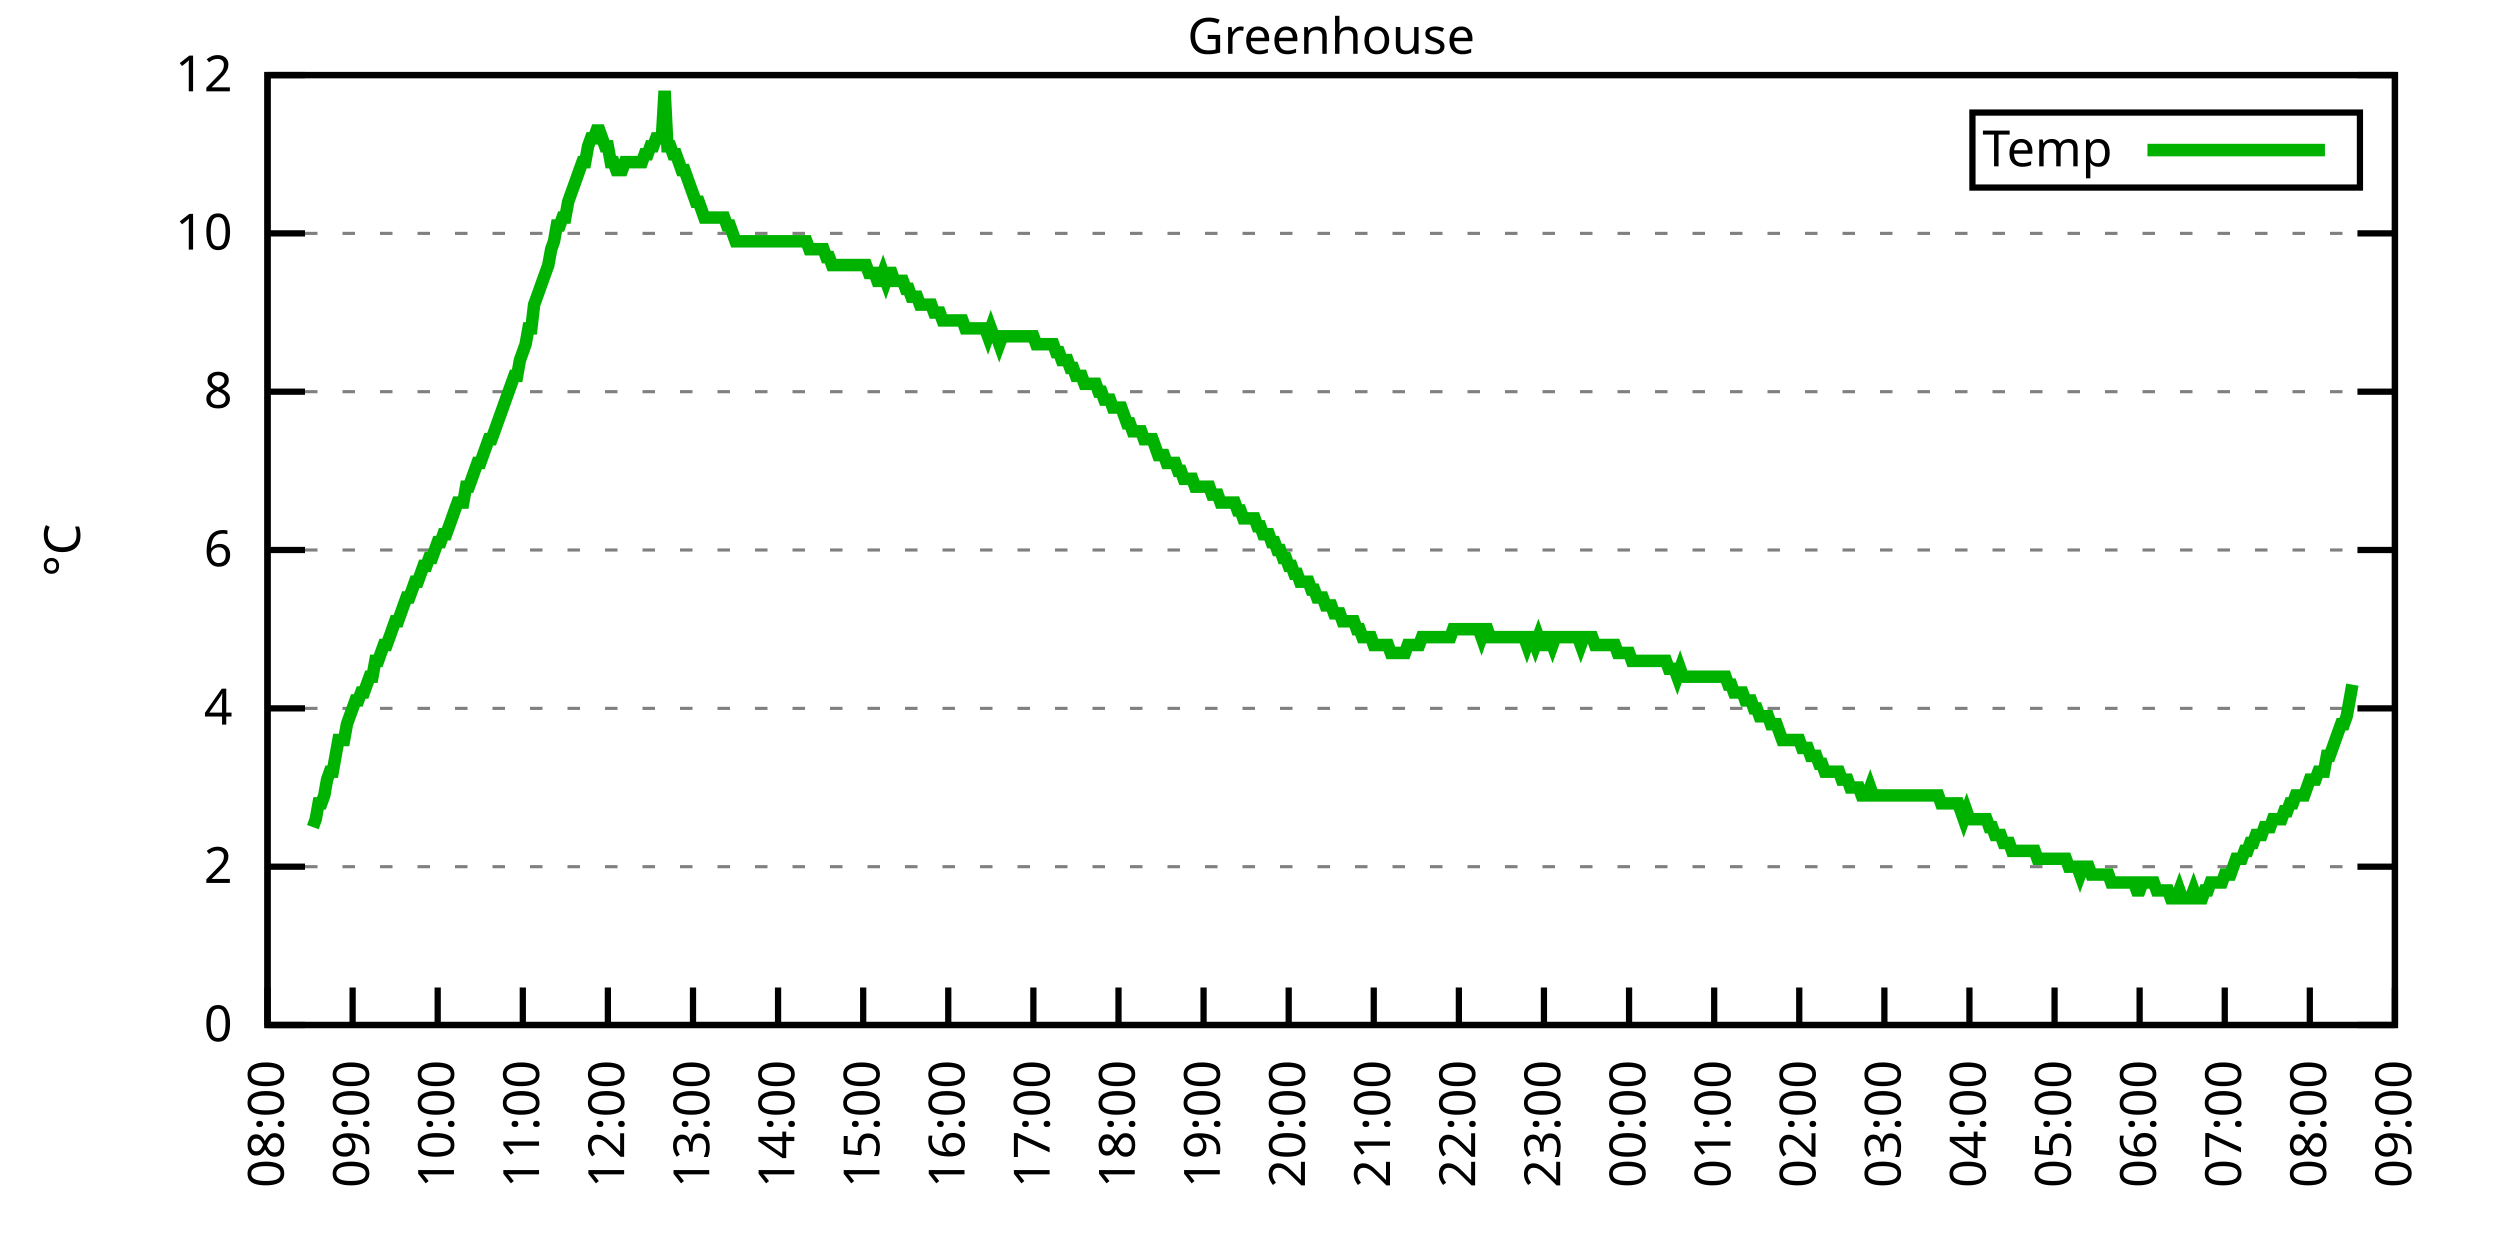
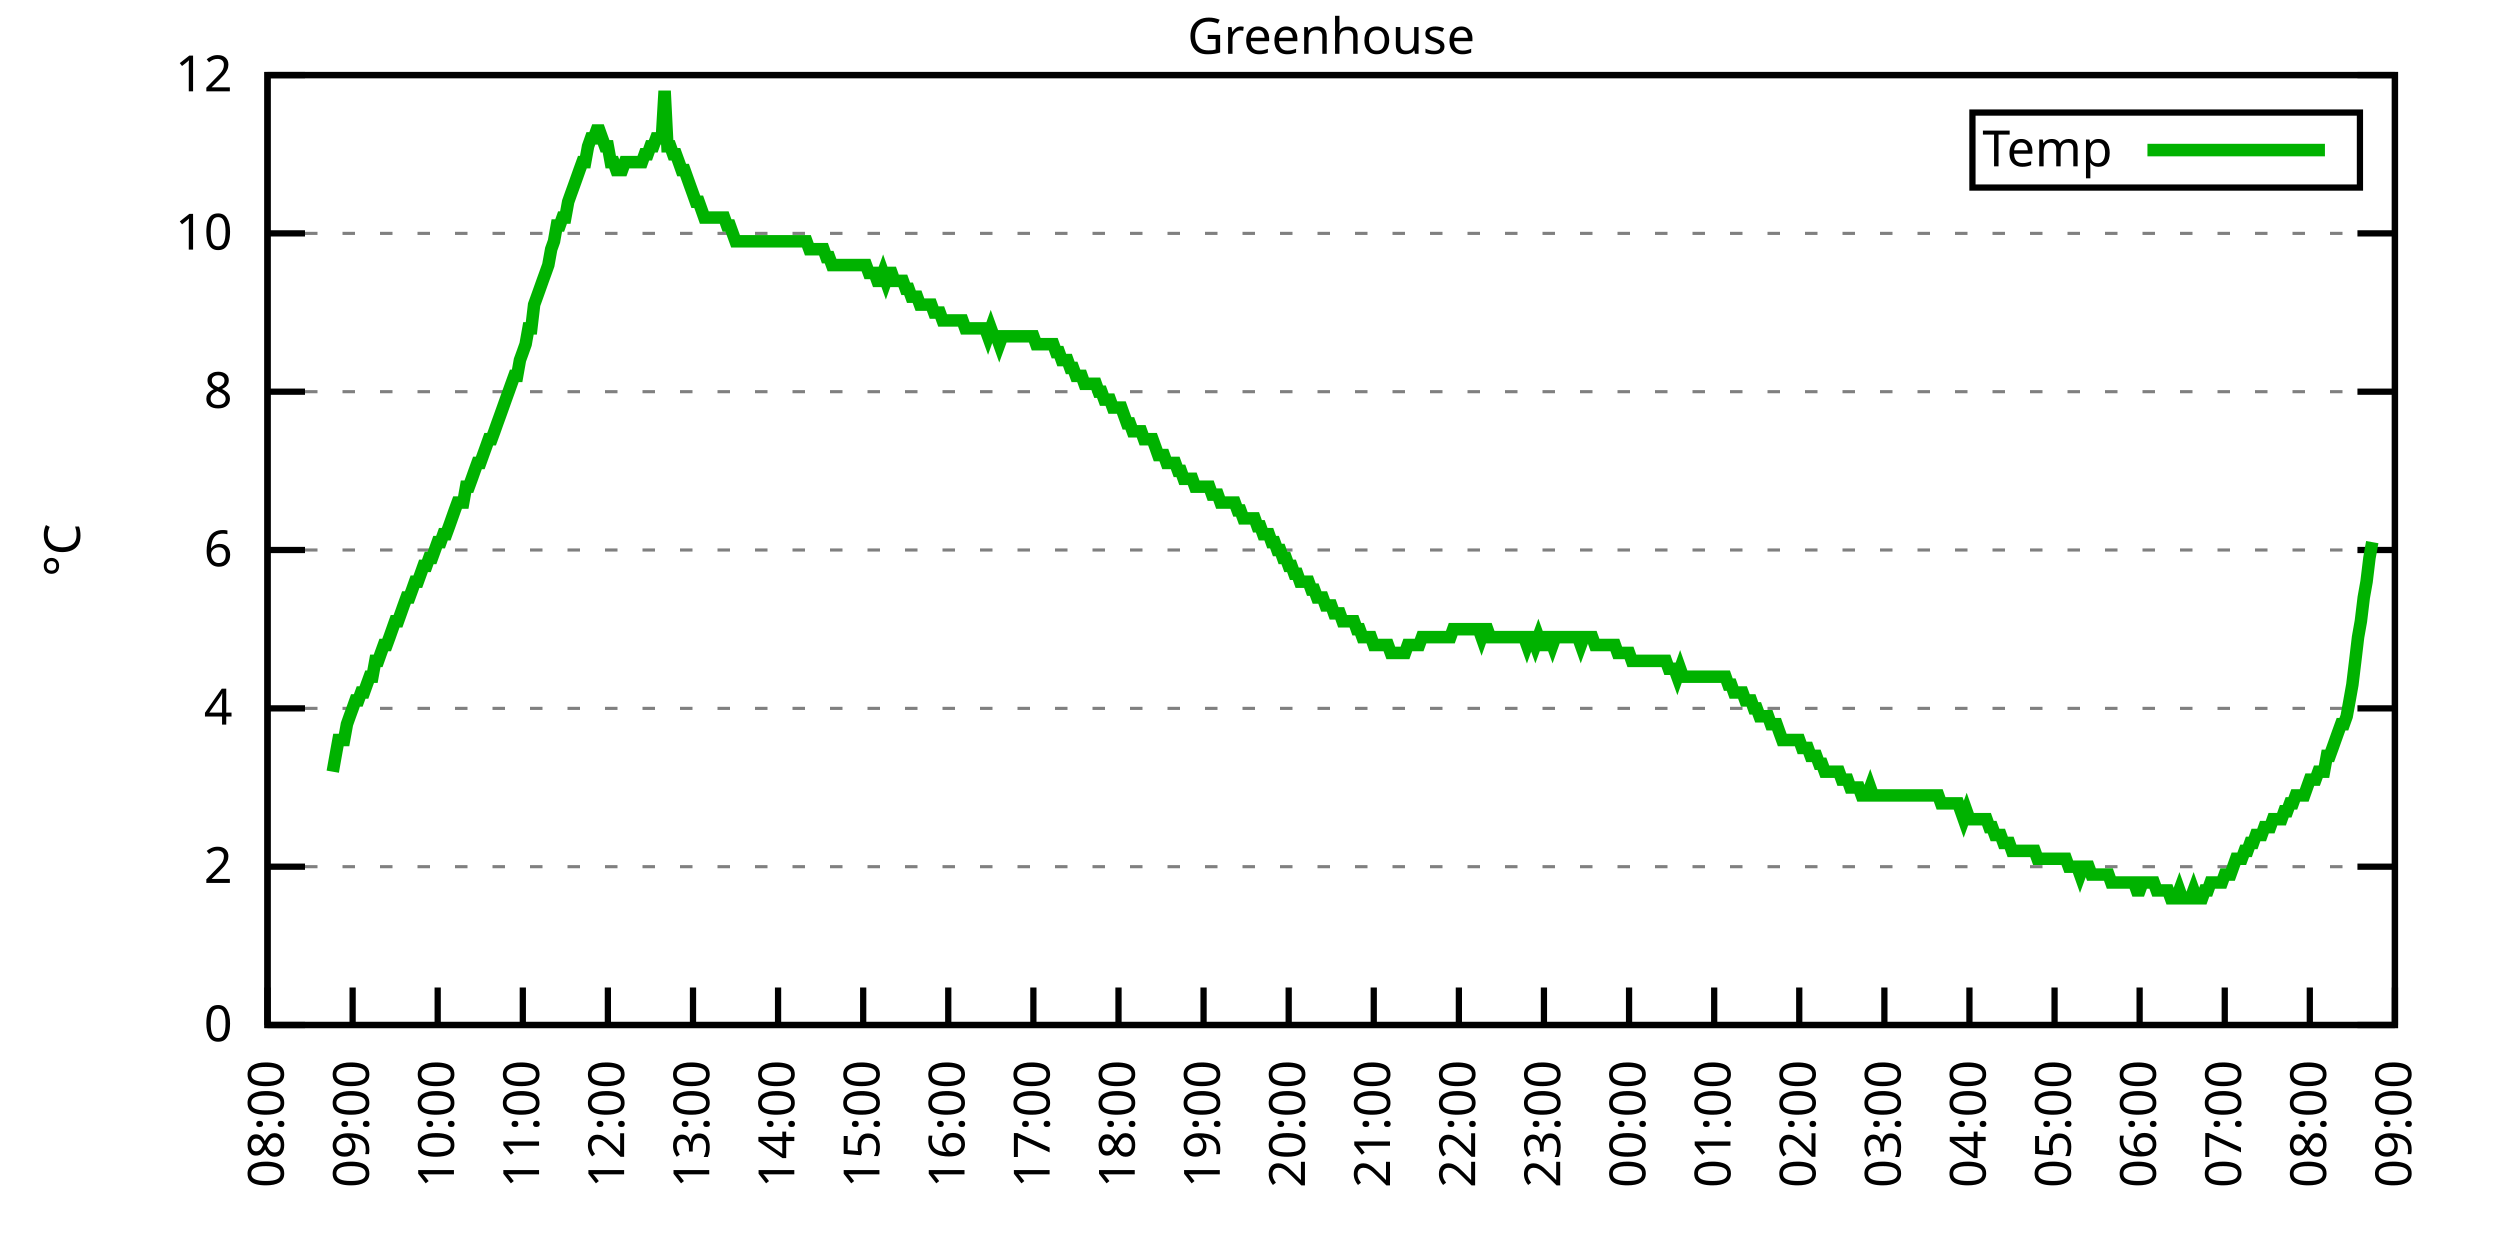
<svg xmlns="http://www.w3.org/2000/svg" xmlns:xlink="http://www.w3.org/1999/xlink" width="400" height="200" viewBox="0 0 400 200">
  <g id="gnuplot_canvas">
    <rect x="0" y="0" width="400" height="200" fill="none" />
    <defs>
      <circle id="gpDot" r="0.5" stroke-width="0.5" stroke="currentColor" />
      <path id="gpPt0" stroke-width="0.333" stroke="currentColor" d="M-1,0 h2 M0,-1 v2" />
      <path id="gpPt1" stroke-width="0.333" stroke="currentColor" d="M-1,-1 L1,1 M1,-1 L-1,1" />
      <path id="gpPt2" stroke-width="0.333" stroke="currentColor" d="M-1,0 L1,0 M0,-1 L0,1 M-1,-1 L1,1 M-1,1 L1,-1" />
      <rect id="gpPt3" stroke-width="0.333" stroke="currentColor" x="-1" y="-1" width="2" height="2" />
      <rect id="gpPt4" stroke-width="0.333" stroke="currentColor" fill="currentColor" x="-1" y="-1" width="2" height="2" />
      <circle id="gpPt5" stroke-width="0.333" stroke="currentColor" cx="0" cy="0" r="1" />
      <use xlink:href="#gpPt5" id="gpPt6" fill="currentColor" stroke="none" />
      <path id="gpPt7" stroke-width="0.333" stroke="currentColor" d="M0,-1.33 L-1.33,0.67 L1.33,0.67 z" />
      <use xlink:href="#gpPt7" id="gpPt8" fill="currentColor" stroke="none" />
      <use xlink:href="#gpPt7" id="gpPt9" stroke="currentColor" transform="rotate(180)" />
      <use xlink:href="#gpPt9" id="gpPt10" fill="currentColor" stroke="none" />
      <use xlink:href="#gpPt3" id="gpPt11" stroke="currentColor" transform="rotate(45)" />
      <use xlink:href="#gpPt11" id="gpPt12" fill="currentColor" stroke="none" />
      <path id="gpPt13" stroke-width="0.333" stroke="currentColor" d="M0,1.330 L1.265,0.411 L0.782,-1.067 L-0.782,-1.076 L-1.265,0.411 z" />
      <use xlink:href="#gpPt13" id="gpPt14" fill="currentColor" stroke="none" />
      <filter id="textbox" filterUnits="objectBoundingBox" x="0" y="0" height="1" width="1">
        <feFlood flood-color="white" flood-opacity="1" result="bgnd" />
        <feComposite in="SourceGraphic" in2="bgnd" operator="atop" />
      </filter>
      <filter id="greybox" filterUnits="objectBoundingBox" x="0" y="0" height="1" width="1">
        <feFlood flood-color="lightgrey" flood-opacity="1" result="grey" />
        <feComposite in="SourceGraphic" in2="grey" operator="atop" />
      </filter>
    </defs>
    <g fill="none" color="white" stroke="currentColor" stroke-width="1.00" stroke-linecap="butt" stroke-linejoin="miter">
</g>
    <g fill="none" color="black" stroke="currentColor" stroke-width="1.00" stroke-linecap="butt" stroke-linejoin="miter">
      <g stroke="none" shape-rendering="crispEdges">
        <polygon fill="rgb(255, 255, 255)" points="42.80,164.00 383.18,164.00 383.18,12.02 42.80,12.02 " />
      </g>
    </g>
    <g fill="none" color="black" stroke="currentColor" stroke-width="1.00" stroke-linecap="butt" stroke-linejoin="miter">
</g>
    <g fill="none" color="black" stroke="black" stroke-width="0.50" stroke-linecap="butt" stroke-linejoin="miter">
</g>
    <g fill="none" color="gray" stroke="currentColor" stroke-width="0.50" stroke-linecap="butt" stroke-linejoin="miter">
      <path stroke="gray" stroke-dasharray="2,4" class="gridline" d="M42.80,164.00 L383.19,164.00  " />
    </g>
    <g fill="none" color="gray" stroke="gray" stroke-width="1.00" stroke-linecap="butt" stroke-linejoin="miter">
</g>
    <g fill="none" color="black" stroke="currentColor" stroke-width="1.00" stroke-linecap="butt" stroke-linejoin="miter">
      <path stroke="black" d="M42.80,164.00 L48.80,164.00 M383.19,164.00 L377.19,164.00  " />
      <g transform="translate(37.20,166.60)" stroke="none" fill="black" font-family="Sans" font-size="8.00" text-anchor="end">
        <text>
          <tspan font-family="Sans"> 0</tspan>
        </text>
      </g>
    </g>
    <g fill="none" color="black" stroke="currentColor" stroke-width="1.00" stroke-linecap="butt" stroke-linejoin="miter">
</g>
    <g fill="none" color="black" stroke="black" stroke-width="0.50" stroke-linecap="butt" stroke-linejoin="miter">
</g>
    <g fill="none" color="gray" stroke="currentColor" stroke-width="0.50" stroke-linecap="butt" stroke-linejoin="miter">
      <path stroke="gray" stroke-dasharray="2,4" class="gridline" d="M42.80,138.67 L383.19,138.67  " />
    </g>
    <g fill="none" color="gray" stroke="gray" stroke-width="1.00" stroke-linecap="butt" stroke-linejoin="miter">
</g>
    <g fill="none" color="black" stroke="currentColor" stroke-width="1.00" stroke-linecap="butt" stroke-linejoin="miter">
      <path stroke="black" d="M42.80,138.67 L48.80,138.67 M383.19,138.67 L377.19,138.67  " />
      <g transform="translate(37.20,141.27)" stroke="none" fill="black" font-family="Sans" font-size="8.00" text-anchor="end">
        <text>
          <tspan font-family="Sans"> 2</tspan>
        </text>
      </g>
    </g>
    <g fill="none" color="black" stroke="currentColor" stroke-width="1.00" stroke-linecap="butt" stroke-linejoin="miter">
</g>
    <g fill="none" color="black" stroke="black" stroke-width="0.50" stroke-linecap="butt" stroke-linejoin="miter">
</g>
    <g fill="none" color="gray" stroke="currentColor" stroke-width="0.50" stroke-linecap="butt" stroke-linejoin="miter">
      <path stroke="gray" stroke-dasharray="2,4" class="gridline" d="M42.80,113.34 L383.19,113.34  " />
    </g>
    <g fill="none" color="gray" stroke="gray" stroke-width="1.00" stroke-linecap="butt" stroke-linejoin="miter">
</g>
    <g fill="none" color="black" stroke="currentColor" stroke-width="1.00" stroke-linecap="butt" stroke-linejoin="miter">
      <path stroke="black" d="M42.80,113.34 L48.80,113.34 M383.19,113.34 L377.19,113.34  " />
      <g transform="translate(37.20,115.94)" stroke="none" fill="black" font-family="Sans" font-size="8.00" text-anchor="end">
        <text>
          <tspan font-family="Sans"> 4</tspan>
        </text>
      </g>
    </g>
    <g fill="none" color="black" stroke="currentColor" stroke-width="1.00" stroke-linecap="butt" stroke-linejoin="miter">
</g>
    <g fill="none" color="black" stroke="black" stroke-width="0.50" stroke-linecap="butt" stroke-linejoin="miter">
</g>
    <g fill="none" color="gray" stroke="currentColor" stroke-width="0.50" stroke-linecap="butt" stroke-linejoin="miter">
      <path stroke="gray" stroke-dasharray="2,4" class="gridline" d="M42.80,88.00 L383.19,88.00  " />
    </g>
    <g fill="none" color="gray" stroke="gray" stroke-width="1.00" stroke-linecap="butt" stroke-linejoin="miter">
</g>
    <g fill="none" color="black" stroke="currentColor" stroke-width="1.00" stroke-linecap="butt" stroke-linejoin="miter">
      <path stroke="black" d="M42.80,88.00 L48.80,88.00 M383.19,88.00 L377.19,88.00  " />
      <g transform="translate(37.20,90.60)" stroke="none" fill="black" font-family="Sans" font-size="8.00" text-anchor="end">
        <text>
          <tspan font-family="Sans"> 6</tspan>
        </text>
      </g>
    </g>
    <g fill="none" color="black" stroke="currentColor" stroke-width="1.00" stroke-linecap="butt" stroke-linejoin="miter">
</g>
    <g fill="none" color="black" stroke="black" stroke-width="0.50" stroke-linecap="butt" stroke-linejoin="miter">
</g>
    <g fill="none" color="gray" stroke="currentColor" stroke-width="0.50" stroke-linecap="butt" stroke-linejoin="miter">
      <path stroke="gray" stroke-dasharray="2,4" class="gridline" d="M42.80,62.67 L383.19,62.67  " />
    </g>
    <g fill="none" color="gray" stroke="gray" stroke-width="1.00" stroke-linecap="butt" stroke-linejoin="miter">
</g>
    <g fill="none" color="black" stroke="currentColor" stroke-width="1.00" stroke-linecap="butt" stroke-linejoin="miter">
      <path stroke="black" d="M42.80,62.67 L48.80,62.67 M383.19,62.67 L377.19,62.67  " />
      <g transform="translate(37.20,65.27)" stroke="none" fill="black" font-family="Sans" font-size="8.00" text-anchor="end">
        <text>
          <tspan font-family="Sans"> 8</tspan>
        </text>
      </g>
    </g>
    <g fill="none" color="black" stroke="currentColor" stroke-width="1.00" stroke-linecap="butt" stroke-linejoin="miter">
</g>
    <g fill="none" color="black" stroke="black" stroke-width="0.50" stroke-linecap="butt" stroke-linejoin="miter">
</g>
    <g fill="none" color="gray" stroke="currentColor" stroke-width="0.50" stroke-linecap="butt" stroke-linejoin="miter">
      <path stroke="gray" stroke-dasharray="2,4" class="gridline" d="M42.80,37.34 L383.19,37.34  " />
    </g>
    <g fill="none" color="gray" stroke="gray" stroke-width="1.00" stroke-linecap="butt" stroke-linejoin="miter">
</g>
    <g fill="none" color="black" stroke="currentColor" stroke-width="1.00" stroke-linecap="butt" stroke-linejoin="miter">
      <path stroke="black" d="M42.80,37.34 L48.80,37.34 M383.19,37.34 L377.19,37.34  " />
      <g transform="translate(37.20,39.94)" stroke="none" fill="black" font-family="Sans" font-size="8.00" text-anchor="end">
        <text>
          <tspan font-family="Sans"> 10</tspan>
        </text>
      </g>
    </g>
    <g fill="none" color="black" stroke="currentColor" stroke-width="1.00" stroke-linecap="butt" stroke-linejoin="miter">
</g>
    <g fill="none" color="black" stroke="black" stroke-width="0.50" stroke-linecap="butt" stroke-linejoin="miter">
</g>
    <g fill="none" color="gray" stroke="currentColor" stroke-width="0.50" stroke-linecap="butt" stroke-linejoin="miter">
      <path stroke="gray" stroke-dasharray="2,4" class="gridline" d="M42.80,12.01 L383.19,12.01  " />
    </g>
    <g fill="none" color="gray" stroke="gray" stroke-width="1.00" stroke-linecap="butt" stroke-linejoin="miter">
</g>
    <g fill="none" color="black" stroke="currentColor" stroke-width="1.00" stroke-linecap="butt" stroke-linejoin="miter">
      <path stroke="black" d="M42.80,12.01 L48.80,12.01 M383.19,12.01 L377.19,12.01  " />
      <g transform="translate(37.20,14.61)" stroke="none" fill="black" font-family="Sans" font-size="8.00" text-anchor="end">
        <text>
          <tspan font-family="Sans"> 12</tspan>
        </text>
      </g>
    </g>
    <g fill="none" color="black" stroke="currentColor" stroke-width="1.00" stroke-linecap="butt" stroke-linejoin="miter">
      <path stroke="black" d="M42.80,164.00 L42.80,158.00  " />
      <g transform="translate(45.40,169.60) rotate(270.00)" stroke="none" fill="black" font-family="Sans" font-size="8.00" text-anchor="end">
        <text>
          <tspan font-family="Sans">08:00</tspan>
        </text>
      </g>
    </g>
    <g fill="none" color="black" stroke="currentColor" stroke-width="1.00" stroke-linecap="butt" stroke-linejoin="miter">
      <path stroke="black" d="M56.42,164.00 L56.42,158.00  " />
      <g transform="translate(59.02,169.60) rotate(270.00)" stroke="none" fill="black" font-family="Sans" font-size="8.00" text-anchor="end">
        <text>
          <tspan font-family="Sans">09:00</tspan>
        </text>
      </g>
    </g>
    <g fill="none" color="black" stroke="currentColor" stroke-width="1.00" stroke-linecap="butt" stroke-linejoin="miter">
      <path stroke="black" d="M70.03,164.00 L70.03,158.00  " />
      <g transform="translate(72.63,169.60) rotate(270.00)" stroke="none" fill="black" font-family="Sans" font-size="8.00" text-anchor="end">
        <text>
          <tspan font-family="Sans">10:00</tspan>
        </text>
      </g>
    </g>
    <g fill="none" color="black" stroke="currentColor" stroke-width="1.00" stroke-linecap="butt" stroke-linejoin="miter">
      <path stroke="black" d="M83.65,164.00 L83.65,158.00  " />
      <g transform="translate(86.25,169.60) rotate(270.00)" stroke="none" fill="black" font-family="Sans" font-size="8.00" text-anchor="end">
        <text>
          <tspan font-family="Sans">11:00</tspan>
        </text>
      </g>
    </g>
    <g fill="none" color="black" stroke="currentColor" stroke-width="1.00" stroke-linecap="butt" stroke-linejoin="miter">
      <path stroke="black" d="M97.26,164.00 L97.26,158.00  " />
      <g transform="translate(99.86,169.60) rotate(270.00)" stroke="none" fill="black" font-family="Sans" font-size="8.00" text-anchor="end">
        <text>
          <tspan font-family="Sans">12:00</tspan>
        </text>
      </g>
    </g>
    <g fill="none" color="black" stroke="currentColor" stroke-width="1.00" stroke-linecap="butt" stroke-linejoin="miter">
      <path stroke="black" d="M110.88,164.00 L110.88,158.00  " />
      <g transform="translate(113.48,169.60) rotate(270.00)" stroke="none" fill="black" font-family="Sans" font-size="8.00" text-anchor="end">
        <text>
          <tspan font-family="Sans">13:00</tspan>
        </text>
      </g>
    </g>
    <g fill="none" color="black" stroke="currentColor" stroke-width="1.00" stroke-linecap="butt" stroke-linejoin="miter">
      <path stroke="black" d="M124.49,164.00 L124.49,158.00  " />
      <g transform="translate(127.09,169.60) rotate(270.00)" stroke="none" fill="black" font-family="Sans" font-size="8.00" text-anchor="end">
        <text>
          <tspan font-family="Sans">14:00</tspan>
        </text>
      </g>
    </g>
    <g fill="none" color="black" stroke="currentColor" stroke-width="1.00" stroke-linecap="butt" stroke-linejoin="miter">
      <path stroke="black" d="M138.11,164.00 L138.11,158.00  " />
      <g transform="translate(140.71,169.60) rotate(270.00)" stroke="none" fill="black" font-family="Sans" font-size="8.00" text-anchor="end">
        <text>
          <tspan font-family="Sans">15:00</tspan>
        </text>
      </g>
    </g>
    <g fill="none" color="black" stroke="currentColor" stroke-width="1.00" stroke-linecap="butt" stroke-linejoin="miter">
      <path stroke="black" d="M151.72,164.00 L151.72,158.00  " />
      <g transform="translate(154.32,169.60) rotate(270.00)" stroke="none" fill="black" font-family="Sans" font-size="8.00" text-anchor="end">
        <text>
          <tspan font-family="Sans">16:00</tspan>
        </text>
      </g>
    </g>
    <g fill="none" color="black" stroke="currentColor" stroke-width="1.00" stroke-linecap="butt" stroke-linejoin="miter">
      <path stroke="black" d="M165.34,164.00 L165.34,158.00  " />
      <g transform="translate(167.94,169.60) rotate(270.00)" stroke="none" fill="black" font-family="Sans" font-size="8.00" text-anchor="end">
        <text>
          <tspan font-family="Sans">17:00</tspan>
        </text>
      </g>
    </g>
    <g fill="none" color="black" stroke="currentColor" stroke-width="1.00" stroke-linecap="butt" stroke-linejoin="miter">
      <path stroke="black" d="M178.96,164.00 L178.96,158.00  " />
      <g transform="translate(181.56,169.60) rotate(270.00)" stroke="none" fill="black" font-family="Sans" font-size="8.00" text-anchor="end">
        <text>
          <tspan font-family="Sans">18:00</tspan>
        </text>
      </g>
    </g>
    <g fill="none" color="black" stroke="currentColor" stroke-width="1.00" stroke-linecap="butt" stroke-linejoin="miter">
      <path stroke="black" d="M192.57,164.00 L192.57,158.00  " />
      <g transform="translate(195.17,169.60) rotate(270.00)" stroke="none" fill="black" font-family="Sans" font-size="8.00" text-anchor="end">
        <text>
          <tspan font-family="Sans">19:00</tspan>
        </text>
      </g>
    </g>
    <g fill="none" color="black" stroke="currentColor" stroke-width="1.00" stroke-linecap="butt" stroke-linejoin="miter">
      <path stroke="black" d="M206.19,164.00 L206.19,158.00  " />
      <g transform="translate(208.79,169.60) rotate(270.00)" stroke="none" fill="black" font-family="Sans" font-size="8.00" text-anchor="end">
        <text>
          <tspan font-family="Sans">20:00</tspan>
        </text>
      </g>
    </g>
    <g fill="none" color="black" stroke="currentColor" stroke-width="1.00" stroke-linecap="butt" stroke-linejoin="miter">
      <path stroke="black" d="M219.80,164.00 L219.80,158.00  " />
      <g transform="translate(222.40,169.60) rotate(270.00)" stroke="none" fill="black" font-family="Sans" font-size="8.00" text-anchor="end">
        <text>
          <tspan font-family="Sans">21:00</tspan>
        </text>
      </g>
    </g>
    <g fill="none" color="black" stroke="currentColor" stroke-width="1.00" stroke-linecap="butt" stroke-linejoin="miter">
      <path stroke="black" d="M233.42,164.00 L233.42,158.00  " />
      <g transform="translate(236.02,169.60) rotate(270.00)" stroke="none" fill="black" font-family="Sans" font-size="8.00" text-anchor="end">
        <text>
          <tspan font-family="Sans">22:00</tspan>
        </text>
      </g>
    </g>
    <g fill="none" color="black" stroke="currentColor" stroke-width="1.00" stroke-linecap="butt" stroke-linejoin="miter">
      <path stroke="black" d="M247.03,164.00 L247.03,158.00  " />
      <g transform="translate(249.63,169.60) rotate(270.00)" stroke="none" fill="black" font-family="Sans" font-size="8.00" text-anchor="end">
        <text>
          <tspan font-family="Sans">23:00</tspan>
        </text>
      </g>
    </g>
    <g fill="none" color="black" stroke="currentColor" stroke-width="1.00" stroke-linecap="butt" stroke-linejoin="miter">
      <path stroke="black" d="M260.65,164.00 L260.65,158.00  " />
      <g transform="translate(263.25,169.60) rotate(270.00)" stroke="none" fill="black" font-family="Sans" font-size="8.00" text-anchor="end">
        <text>
          <tspan font-family="Sans">00:00</tspan>
        </text>
      </g>
    </g>
    <g fill="none" color="black" stroke="currentColor" stroke-width="1.00" stroke-linecap="butt" stroke-linejoin="miter">
      <path stroke="black" d="M274.27,164.00 L274.27,158.00  " />
      <g transform="translate(276.87,169.60) rotate(270.00)" stroke="none" fill="black" font-family="Sans" font-size="8.00" text-anchor="end">
        <text>
          <tspan font-family="Sans">01:00</tspan>
        </text>
      </g>
    </g>
    <g fill="none" color="black" stroke="currentColor" stroke-width="1.00" stroke-linecap="butt" stroke-linejoin="miter">
      <path stroke="black" d="M287.88,164.00 L287.88,158.00  " />
      <g transform="translate(290.48,169.60) rotate(270.00)" stroke="none" fill="black" font-family="Sans" font-size="8.00" text-anchor="end">
        <text>
          <tspan font-family="Sans">02:00</tspan>
        </text>
      </g>
    </g>
    <g fill="none" color="black" stroke="currentColor" stroke-width="1.00" stroke-linecap="butt" stroke-linejoin="miter">
      <path stroke="black" d="M301.50,164.00 L301.50,158.00  " />
      <g transform="translate(304.10,169.60) rotate(270.00)" stroke="none" fill="black" font-family="Sans" font-size="8.00" text-anchor="end">
        <text>
          <tspan font-family="Sans">03:00</tspan>
        </text>
      </g>
    </g>
    <g fill="none" color="black" stroke="currentColor" stroke-width="1.00" stroke-linecap="butt" stroke-linejoin="miter">
      <path stroke="black" d="M315.11,164.00 L315.11,158.00  " />
      <g transform="translate(317.71,169.60) rotate(270.00)" stroke="none" fill="black" font-family="Sans" font-size="8.00" text-anchor="end">
        <text>
          <tspan font-family="Sans">04:00</tspan>
        </text>
      </g>
    </g>
    <g fill="none" color="black" stroke="currentColor" stroke-width="1.00" stroke-linecap="butt" stroke-linejoin="miter">
      <path stroke="black" d="M328.73,164.00 L328.73,158.00  " />
      <g transform="translate(331.33,169.60) rotate(270.00)" stroke="none" fill="black" font-family="Sans" font-size="8.00" text-anchor="end">
        <text>
          <tspan font-family="Sans">05:00</tspan>
        </text>
      </g>
    </g>
    <g fill="none" color="black" stroke="currentColor" stroke-width="1.00" stroke-linecap="butt" stroke-linejoin="miter">
      <path stroke="black" d="M342.34,164.00 L342.34,158.00  " />
      <g transform="translate(344.94,169.60) rotate(270.00)" stroke="none" fill="black" font-family="Sans" font-size="8.00" text-anchor="end">
        <text>
          <tspan font-family="Sans">06:00</tspan>
        </text>
      </g>
    </g>
    <g fill="none" color="black" stroke="currentColor" stroke-width="1.00" stroke-linecap="butt" stroke-linejoin="miter">
      <path stroke="black" d="M355.96,164.00 L355.96,158.00  " />
      <g transform="translate(358.56,169.60) rotate(270.00)" stroke="none" fill="black" font-family="Sans" font-size="8.00" text-anchor="end">
        <text>
          <tspan font-family="Sans">07:00</tspan>
        </text>
      </g>
    </g>
    <g fill="none" color="black" stroke="currentColor" stroke-width="1.00" stroke-linecap="butt" stroke-linejoin="miter">
      <path stroke="black" d="M369.57,164.00 L369.57,158.00  " />
      <g transform="translate(372.17,169.60) rotate(270.00)" stroke="none" fill="black" font-family="Sans" font-size="8.00" text-anchor="end">
        <text>
          <tspan font-family="Sans">08:00</tspan>
        </text>
      </g>
    </g>
    <g fill="none" color="black" stroke="currentColor" stroke-width="1.00" stroke-linecap="butt" stroke-linejoin="miter">
      <path stroke="black" d="M383.19,164.00 L383.19,158.00  " />
      <g transform="translate(385.79,169.60) rotate(270.00)" stroke="none" fill="black" font-family="Sans" font-size="8.00" text-anchor="end">
        <text>
          <tspan font-family="Sans">09:00</tspan>
        </text>
      </g>
    </g>
    <g fill="none" color="black" stroke="currentColor" stroke-width="1.00" stroke-linecap="butt" stroke-linejoin="miter">
</g>
    <g fill="none" color="black" stroke="currentColor" stroke-width="1.00" stroke-linecap="butt" stroke-linejoin="miter">
      <path stroke="black" d="M42.80,12.01 L42.80,164.00 L383.19,164.00 L383.19,12.01 L42.80,12.01 Z  " />
    </g>
    <g fill="none" color="black" stroke="currentColor" stroke-width="1.00" stroke-linecap="butt" stroke-linejoin="miter">
</g>
    <g fill="none" color="black" stroke="currentColor" stroke-width="1.00" stroke-linecap="butt" stroke-linejoin="miter">
      <path stroke="black" d="M315.59,30.01 L315.59,18.01 L377.59,18.01 L377.59,30.01 L315.59,30.01 Z  " />
    </g>
    <g id="Greenhouse_plot_1">
      <g fill="none" color="white" stroke="black" stroke-width="2.00" stroke-linecap="butt" stroke-linejoin="miter">
</g>
      <g fill="none" color="black" stroke="currentColor" stroke-width="2.00" stroke-linecap="butt" stroke-linejoin="miter">
        <g transform="translate(337.99,26.61)" stroke="none" fill="black" font-family="Sans" font-size="8.00" text-anchor="end">
          <text>
            <tspan font-family="Sans">Temp</tspan>
          </text>
        </g>
      </g>
      <g fill="none" color="black" stroke="currentColor" stroke-width="2.00" stroke-linecap="butt" stroke-linejoin="miter">
-         <path stroke="rgb(  0, 178,   0)" d="M343.59,24.01 L371.99,24.01 M50.06,132.34 L50.52,131.07 L50.97,128.54 L51.42,128.54 L51.88,127.27 L52.33,124.74   L52.78,123.47 L53.24,123.47 L53.69,120.94 L54.15,118.40 L54.60,118.40 L55.05,118.40 L55.51,115.87 L55.96,114.60   L56.42,113.34 L56.87,112.07 L57.32,112.07 L57.78,110.80 L58.23,110.80 L58.68,109.54 L59.14,108.27 L59.59,108.27   L60.05,105.74 L60.50,105.74 L60.95,104.47 L61.41,103.20 L61.86,103.20 L62.32,101.94 L62.77,100.67 L63.22,99.40   L63.68,99.40 L64.13,98.14 L64.58,96.87 L65.04,95.60 L65.49,95.60 L65.95,94.34 L66.40,93.07 L66.85,93.07   L67.31,91.80 L67.76,90.54 L68.22,90.54 L68.67,89.27 L69.12,89.27 L69.58,88.00 L70.03,86.74 L70.49,86.74   L70.94,85.47 L71.39,85.47 L71.85,84.21 L72.30,82.94 L72.75,81.67 L73.21,80.41 L73.66,80.41 L74.12,80.41   L74.57,77.87 L75.02,77.87 L75.48,76.61 L75.93,75.34 L76.39,74.07 L76.84,74.07 L77.29,72.81 L77.75,71.54   L78.20,70.27 L78.65,70.27 L79.11,69.01 L79.56,67.74 L80.02,66.47 L80.47,65.21 L80.92,63.94 L81.38,62.67   L81.83,61.41 L82.29,60.14 L82.74,60.14 L83.19,57.61 L83.65,56.34 L84.10,55.07 L84.55,52.54 L85.01,52.54   L85.46,48.74 L85.92,47.47 L86.37,46.21 L86.82,44.94 L87.28,43.67 L87.73,42.41 L88.19,39.87 L88.64,38.61   L89.09,36.08 L89.55,36.08 L90.00,34.81 L90.45,34.81 L90.91,32.28 L91.36,31.01 L91.82,29.74 L92.27,28.48   L92.72,27.21 L93.18,25.94 L93.63,25.94 L94.09,23.41 L94.54,22.14 L94.99,22.14 L95.45,20.88 L95.90,20.88   L96.35,22.14 L96.81,23.41 L97.26,23.41 L97.72,25.94 L98.17,25.94 L98.62,27.21 L99.08,27.21 L99.53,27.21   L99.99,25.94 L100.44,25.94 L100.89,25.94 L101.35,25.94 L101.80,25.94 L102.25,25.94 L102.71,25.94 L103.16,24.68   L103.62,24.68 L104.07,23.41 L104.52,23.41 L104.98,22.14 L105.43,22.14 L105.89,22.14 L106.34,14.54 L106.79,23.41   L107.25,23.41 L107.70,24.68 L108.15,24.68 L108.61,25.94 L109.06,27.21 L109.52,27.21 L109.97,28.48 L110.42,29.74   L110.88,31.01 L111.33,32.28 L111.79,32.28 L112.24,33.54 L112.69,34.81 L113.15,34.81 L113.60,34.81 L114.05,34.81   L114.51,34.81 L114.96,34.81 L115.42,34.81 L115.87,34.81 L116.32,36.08 L116.78,36.08 L117.23,37.34 L117.69,38.61   L118.14,38.61 L118.59,38.61 L119.05,38.61 L119.50,38.61 L119.96,38.61 L120.41,38.61 L120.86,38.61 L121.32,38.61   L121.77,38.61 L122.22,38.61 L122.68,38.61 L123.13,38.61 L123.59,38.61 L124.04,38.61 L124.49,38.61 L124.95,38.61   L125.40,38.61 L125.86,38.61 L126.31,38.61 L126.76,38.61 L127.22,38.61 L127.67,38.61 L128.12,38.61 L128.58,38.61   L129.03,38.61 L129.49,39.87 L129.94,39.87 L130.39,39.87 L130.85,39.87 L131.30,39.87 L131.76,39.87 L132.21,41.14   L132.66,41.14 L133.12,42.41 L133.57,42.41 L134.02,42.41 L134.48,42.41 L134.93,42.41 L135.39,42.41 L135.84,42.41   L136.29,42.41 L136.75,42.41 L137.20,42.41 L137.66,42.41 L138.11,42.41 L138.56,42.41 L139.02,43.67 L139.47,43.67   L139.92,43.67 L140.38,44.94 L140.83,44.94 L141.29,43.67 L141.74,44.94 L142.19,43.67 L142.65,43.67 L143.10,44.94   L143.56,44.94 L144.01,44.94 L144.46,44.94 L144.92,46.21 L145.37,46.21 L145.82,47.47 L146.28,47.47 L146.73,47.47   L147.19,48.74 L147.64,48.74 L148.09,48.74 L148.55,48.74 L149.00,48.74 L149.46,50.01 L149.91,50.01 L150.36,50.01   L150.82,51.27 L151.27,51.27 L151.72,51.27 L152.18,51.27 L152.63,51.27 L153.09,51.27 L153.54,51.27 L153.99,51.27   L154.45,52.54 L154.90,52.54 L155.36,52.54 L155.81,52.54 L156.26,52.54 L156.72,52.54 L157.17,52.54 L157.62,52.54   L158.08,53.81 L158.53,52.54 L158.99,53.81 L159.44,53.81 L159.89,55.07 L160.35,53.81 L160.80,53.81 L161.26,53.81   L161.71,53.81 L162.16,53.81 L162.62,53.81 L163.07,53.81 L163.52,53.81 L163.98,53.81 L164.43,53.81 L164.89,53.81   L165.34,53.81 L165.79,55.07 L166.25,55.07 L166.70,55.07 L167.16,55.07 L167.61,55.07 L168.06,55.07 L168.52,55.07   L168.97,56.34 L169.43,56.34 L169.88,57.61 L170.33,57.61 L170.79,57.61 L171.24,58.87 L171.69,58.87 L172.15,60.14   L172.60,60.14 L173.06,60.14 L173.51,61.41 L173.96,61.41 L174.42,61.41 L174.87,61.41 L175.33,61.41 L175.78,62.67   L176.23,62.67 L176.69,63.94 L177.14,63.94 L177.59,63.94 L178.05,65.21 L178.50,65.21 L178.96,65.21 L179.41,65.21   L179.86,66.47 L180.32,67.74 L180.77,67.74 L181.23,69.01 L181.68,69.01 L182.13,69.01 L182.59,69.01 L183.04,70.27   L183.49,70.27 L183.95,70.27 L184.40,70.27 L184.86,71.54 L185.31,72.81 L185.76,72.81 L186.22,72.81 L186.67,74.07   L187.13,74.07 L187.58,74.07 L188.03,74.07 L188.49,75.34 L188.94,75.34 L189.39,76.61 L189.85,76.61 L190.30,76.61   L190.76,76.61 L191.21,77.87 L191.66,77.87 L192.12,77.87 L192.57,77.87 L193.03,77.87 L193.48,77.87 L193.93,79.14   L194.39,79.14 L194.84,79.14 L195.29,80.41 L195.75,80.41 L196.20,80.41 L196.66,80.41 L197.11,80.41 L197.56,80.41   L198.02,81.67 L198.47,81.67 L198.93,82.94 L199.38,82.94 L199.83,82.94 L200.29,82.94 L200.74,82.94 L201.19,84.21   L201.65,84.21 L202.10,85.47 L202.56,85.47 L203.01,85.47 L203.46,86.74 L203.92,86.74 L204.37,88.00 L204.83,88.00   L205.28,89.27 L205.73,89.27 L206.19,90.54 L206.64,90.54 L207.09,91.80 L207.55,91.80 L208.00,93.07 L208.46,93.07   L208.91,93.07 L209.36,93.07 L209.82,94.34 L210.27,94.34 L210.73,95.60 L211.18,95.60 L211.63,95.60 L212.09,96.87   L212.54,96.87 L213.00,96.87 L213.45,98.14 L213.90,98.14 L214.36,98.14 L214.81,99.40 L215.26,99.40 L215.72,99.40   L216.17,99.40 L216.63,99.40 L217.08,100.67 L217.53,100.67 L217.99,101.94 L218.44,101.94 L218.90,101.94 L219.35,101.94   L219.80,103.20 L220.26,103.20 L220.71,103.20 L221.16,103.20 L221.62,103.20 L222.07,103.20 L222.53,104.47 L222.98,104.47   L223.43,104.47 L223.89,104.47 L224.34,104.47 L224.80,104.47 L225.25,103.20 L225.70,103.20 L226.16,103.20 L226.61,103.20   L227.06,103.20 L227.52,101.94 L227.97,101.94 L228.43,101.94 L228.88,101.94 L229.33,101.94 L229.79,101.94 L230.24,101.94   L230.70,101.94 L231.15,101.94 L231.60,101.94 L232.06,101.94 L232.51,100.67 L232.96,100.67 L233.42,100.67 L233.87,100.67   L234.33,100.67 L234.78,100.67 L235.23,100.67 L235.69,100.67 L236.14,100.67 L236.60,100.67 L237.05,101.94 L237.50,100.67   L237.96,100.67 L238.41,101.94 L238.86,101.94 L239.32,101.94 L239.77,101.94 L240.23,101.94 L240.68,101.94 L241.13,101.94   L241.59,101.94 L242.04,101.94 L242.50,101.94 L242.95,101.94 L243.40,101.94 L243.86,101.94 L244.31,103.20 L244.76,101.94   L245.22,101.94 L245.67,103.20 L246.13,101.94 L246.58,103.20 L247.03,103.20 L247.49,101.94 L247.94,101.94 L248.40,103.20   L248.85,101.94 L249.30,101.94 L249.76,101.94 L250.21,101.94 L250.66,101.94 L251.12,101.94 L251.57,101.94 L252.03,101.94   L252.48,101.94 L252.93,103.20 L253.39,101.94 L253.84,101.94 L254.30,101.94 L254.75,101.94 L255.20,103.20 L255.66,103.20   L256.11,103.20 L256.56,103.20 L257.02,103.20 L257.47,103.20 L257.93,103.20 L258.38,103.20 L258.83,104.47 L259.29,104.47   L259.74,104.47 L260.20,104.47 L260.65,104.47 L261.10,105.74 L261.56,105.74 L262.01,105.74 L262.47,105.74 L262.92,105.74   L263.37,105.74 L263.83,105.74 L264.28,105.74 L264.73,105.74 L265.19,105.74 L265.64,105.74 L266.10,105.74 L266.55,105.74   L267.00,107.00 L267.46,107.00 L267.91,107.00 L268.37,108.27 L268.82,107.00 L269.27,108.27 L269.73,108.27 L270.18,108.27   L270.63,108.27 L271.09,108.27 L271.54,108.27 L272.00,108.27 L272.45,108.27 L272.90,108.27 L273.36,108.27 L273.81,108.27   L274.27,108.27 L274.72,108.27 L275.17,108.27 L275.63,108.27 L276.08,108.27 L276.53,109.54 L276.99,109.54 L277.44,110.80   L277.90,110.80 L278.35,110.80 L278.80,110.80 L279.26,112.07 L279.71,112.07 L280.17,112.07 L280.62,113.34 L281.07,113.34   L281.53,114.60 L281.98,114.60 L282.43,114.60 L282.89,114.60 L283.34,115.87 L283.80,115.87 L284.25,115.87 L284.70,117.14   L285.16,118.40 L285.61,118.40 L286.07,118.40 L286.52,118.40 L286.97,118.40 L287.43,118.40 L287.88,118.40 L288.33,119.67   L288.79,119.67 L289.24,119.67 L289.70,120.94 L290.15,120.94 L290.60,120.94 L291.06,122.20 L291.51,122.20 L291.97,123.47   L292.42,123.47 L292.87,123.47 L293.33,123.47 L293.78,123.47 L294.23,123.47 L294.69,124.74 L295.14,124.74 L295.60,124.74   L296.05,126.00 L296.50,126.00 L296.96,126.00 L297.41,126.00 L297.87,127.27 L298.32,127.27 L298.77,127.27 L299.23,126.00   L299.68,127.27 L300.13,127.27 L300.59,127.27 L301.04,127.27 L301.50,127.27 L301.95,127.27 L302.40,127.27 L302.86,127.27   L303.31,127.27 L303.77,127.27 L304.22,127.27 L304.67,127.27 L305.13,127.27 L305.58,127.27 L306.03,127.27 L306.49,127.27   L306.94,127.27 L307.40,127.27 L307.85,127.27 L308.30,127.27 L308.76,127.27 L309.21,127.27 L309.67,127.27 L310.12,127.27   L310.57,128.54 L311.03,128.54 L311.48,128.54 L311.94,128.54 L312.39,128.54 L312.84,128.54 L313.30,128.54 L313.75,129.80   L314.20,131.07 L314.66,129.80 L315.11,131.07 L315.57,131.07 L316.02,131.07 L316.47,131.07 L316.93,131.07 L317.38,131.07   L317.84,131.07 L318.29,132.34 L318.74,132.34 L319.20,133.60 L319.65,133.60 L320.10,133.60 L320.56,134.87 L321.01,134.87   L321.47,134.87 L321.92,136.14 L322.37,136.14 L322.83,136.14 L323.28,136.14 L323.74,136.14 L324.19,136.14 L324.64,136.14   L325.10,136.14 L325.55,136.14 L326.00,137.40 L326.46,137.40 L326.91,137.40 L327.37,137.40 L327.82,137.40 L328.27,137.40   L328.73,137.40 L329.18,137.40 L329.64,137.40 L330.09,137.40 L330.54,137.40 L331.00,138.67 L331.45,138.67 L331.90,138.67   L332.36,138.67 L332.81,139.93 L333.27,138.67 L333.72,138.67 L334.17,138.67 L334.63,139.93 L335.08,139.93 L335.54,139.93   L335.99,139.93 L336.44,139.93 L336.90,139.93 L337.35,139.93 L337.80,141.20 L338.26,141.20 L338.71,141.20 L339.17,141.20   L339.62,141.20 L340.07,141.20 L340.53,141.20 L340.98,141.20 L341.44,141.20 L341.89,142.47 L342.34,142.47 L342.80,141.20   L343.25,141.20 L343.70,141.20 L344.16,141.20 L344.61,141.20 L345.07,142.47 L345.52,142.47 L345.97,142.47 L346.43,142.47   L346.88,142.47 L347.34,143.73 L347.79,143.73 L348.24,143.73 L348.70,142.47 L349.15,143.73 L349.60,143.73 L350.06,143.73   L350.51,143.73 L350.97,142.47 L351.42,143.73 L351.87,143.73 L352.33,143.73 L352.78,142.47 L353.24,142.47 L353.69,141.20   L354.14,141.20 L354.60,141.20 L355.05,141.20 L355.50,141.20 L355.96,139.93 L356.41,139.93 L356.87,139.93 L357.32,138.67   L357.77,137.40 L358.23,137.40 L358.68,137.40 L359.14,136.14 L359.59,136.14 L360.04,134.87 L360.50,134.87 L360.95,133.60   L361.41,133.60 L361.86,133.60 L362.31,132.34 L362.77,132.34 L363.22,132.34 L363.67,131.07 L364.13,131.07 L364.58,131.07   L365.04,131.07 L365.49,129.80 L365.94,129.80 L366.40,128.54 L366.85,128.54 L367.31,127.27 L367.76,127.27 L368.21,127.27   L368.67,127.27 L369.12,126.00 L369.57,124.74 L370.03,124.74 L370.48,124.74 L370.94,123.47 L371.39,123.47 L371.84,123.47   L372.30,120.94 L372.75,120.94 L373.21,119.67 L373.66,118.40 L374.11,117.14 L374.57,115.87 L375.02,115.87 L375.47,114.60   L375.93,112.07 L376.38,109.54  " />
+         <path stroke="rgb(  0, 178,   0)" d="M343.59,24.01 L371.99,24.01 M53.24,123.47 L53.69,120.94 L54.15,118.40 L54.60,118.40 L55.05,118.40 L55.51,115.87   L55.96,114.60 L56.42,113.34 L56.87,112.07 L57.32,112.07 L57.78,110.80 L58.23,110.80 L58.68,109.54 L59.14,108.27   L59.59,108.27 L60.05,105.74 L60.50,105.74 L60.95,104.47 L61.41,103.20 L61.86,103.20 L62.32,101.94 L62.77,100.67   L63.22,99.40 L63.68,99.40 L64.13,98.14 L64.58,96.87 L65.04,95.60 L65.49,95.60 L65.95,94.34 L66.40,93.07   L66.85,93.07 L67.31,91.80 L67.76,90.54 L68.22,90.54 L68.67,89.27 L69.12,89.27 L69.58,88.00 L70.03,86.74   L70.49,86.74 L70.94,85.47 L71.39,85.47 L71.85,84.21 L72.30,82.94 L72.75,81.67 L73.21,80.41 L73.66,80.41   L74.12,80.41 L74.57,77.87 L75.02,77.87 L75.48,76.61 L75.93,75.34 L76.39,74.07 L76.84,74.07 L77.29,72.81   L77.75,71.54 L78.20,70.27 L78.65,70.27 L79.11,69.01 L79.56,67.74 L80.02,66.47 L80.47,65.21 L80.92,63.94   L81.38,62.67 L81.83,61.41 L82.29,60.14 L82.74,60.14 L83.19,57.61 L83.65,56.34 L84.10,55.07 L84.55,52.54   L85.01,52.54 L85.46,48.74 L85.92,47.47 L86.37,46.21 L86.82,44.94 L87.28,43.67 L87.73,42.41 L88.19,39.87   L88.64,38.61 L89.09,36.08 L89.55,36.08 L90.00,34.81 L90.45,34.81 L90.91,32.28 L91.36,31.01 L91.82,29.74   L92.27,28.48 L92.72,27.21 L93.18,25.94 L93.63,25.94 L94.09,23.41 L94.54,22.14 L94.99,22.14 L95.45,20.88   L95.90,20.88 L96.35,22.14 L96.81,23.41 L97.26,23.41 L97.72,25.94 L98.17,25.94 L98.62,27.21 L99.08,27.21   L99.53,27.21 L99.99,25.94 L100.44,25.94 L100.89,25.94 L101.35,25.94 L101.80,25.94 L102.25,25.94 L102.71,25.94   L103.16,24.68 L103.62,24.68 L104.07,23.41 L104.52,23.41 L104.98,22.14 L105.43,22.14 L105.89,22.14 L106.34,14.54   L106.79,23.41 L107.25,23.41 L107.70,24.68 L108.15,24.68 L108.61,25.94 L109.06,27.21 L109.52,27.21 L109.97,28.48   L110.42,29.74 L110.88,31.01 L111.33,32.28 L111.79,32.28 L112.24,33.54 L112.69,34.81 L113.15,34.81 L113.60,34.81   L114.05,34.81 L114.51,34.81 L114.96,34.81 L115.42,34.81 L115.87,34.81 L116.32,36.08 L116.78,36.08 L117.23,37.34   L117.69,38.61 L118.14,38.61 L118.59,38.61 L119.05,38.61 L119.50,38.61 L119.96,38.61 L120.41,38.61 L120.86,38.61   L121.32,38.61 L121.77,38.61 L122.22,38.61 L122.68,38.61 L123.13,38.61 L123.59,38.61 L124.04,38.61 L124.49,38.61   L124.95,38.61 L125.40,38.61 L125.86,38.61 L126.31,38.61 L126.76,38.61 L127.22,38.61 L127.67,38.61 L128.12,38.61   L128.58,38.61 L129.03,38.61 L129.49,39.87 L129.94,39.87 L130.39,39.87 L130.85,39.87 L131.30,39.87 L131.76,39.87   L132.21,41.14 L132.66,41.14 L133.12,42.41 L133.57,42.41 L134.02,42.41 L134.48,42.41 L134.93,42.41 L135.39,42.41   L135.84,42.41 L136.29,42.41 L136.75,42.41 L137.20,42.41 L137.66,42.41 L138.11,42.41 L138.56,42.41 L139.02,43.67   L139.47,43.67 L139.92,43.67 L140.38,44.94 L140.83,44.94 L141.29,43.67 L141.74,44.94 L142.19,43.67 L142.65,43.67   L143.10,44.94 L143.56,44.94 L144.01,44.94 L144.46,44.94 L144.92,46.21 L145.37,46.21 L145.82,47.47 L146.28,47.47   L146.73,47.47 L147.19,48.74 L147.64,48.74 L148.09,48.74 L148.55,48.74 L149.00,48.74 L149.46,50.01 L149.91,50.01   L150.36,50.01 L150.82,51.27 L151.27,51.27 L151.72,51.27 L152.18,51.27 L152.63,51.27 L153.09,51.27 L153.54,51.27   L153.99,51.27 L154.45,52.54 L154.90,52.54 L155.36,52.54 L155.81,52.54 L156.26,52.54 L156.72,52.54 L157.17,52.54   L157.62,52.54 L158.08,53.81 L158.53,52.54 L158.99,53.81 L159.44,53.81 L159.89,55.07 L160.35,53.81 L160.80,53.81   L161.26,53.81 L161.71,53.81 L162.16,53.81 L162.62,53.81 L163.07,53.81 L163.52,53.81 L163.98,53.81 L164.43,53.81   L164.89,53.81 L165.34,53.81 L165.79,55.07 L166.25,55.07 L166.70,55.07 L167.16,55.07 L167.61,55.07 L168.06,55.07   L168.52,55.07 L168.97,56.34 L169.43,56.34 L169.88,57.61 L170.33,57.61 L170.79,57.61 L171.24,58.87 L171.69,58.87   L172.15,60.14 L172.60,60.14 L173.06,60.14 L173.51,61.41 L173.96,61.41 L174.42,61.41 L174.87,61.41 L175.33,61.41   L175.78,62.67 L176.23,62.67 L176.69,63.94 L177.14,63.94 L177.59,63.94 L178.05,65.21 L178.50,65.21 L178.96,65.21   L179.41,65.21 L179.86,66.47 L180.32,67.74 L180.77,67.74 L181.23,69.01 L181.68,69.01 L182.13,69.01 L182.59,69.01   L183.04,70.27 L183.49,70.27 L183.95,70.27 L184.40,70.27 L184.86,71.54 L185.31,72.81 L185.76,72.81 L186.22,72.81   L186.67,74.07 L187.13,74.07 L187.58,74.07 L188.03,74.07 L188.49,75.34 L188.94,75.34 L189.39,76.61 L189.85,76.61   L190.30,76.61 L190.76,76.61 L191.21,77.87 L191.66,77.87 L192.12,77.87 L192.57,77.87 L193.03,77.87 L193.48,77.87   L193.93,79.14 L194.39,79.14 L194.84,79.14 L195.29,80.41 L195.75,80.41 L196.20,80.41 L196.66,80.41 L197.11,80.41   L197.56,80.41 L198.02,81.67 L198.47,81.67 L198.93,82.94 L199.38,82.94 L199.83,82.94 L200.29,82.94 L200.74,82.94   L201.19,84.21 L201.65,84.21 L202.10,85.47 L202.56,85.47 L203.01,85.47 L203.46,86.74 L203.92,86.74 L204.37,88.00   L204.83,88.00 L205.28,89.27 L205.73,89.27 L206.19,90.54 L206.64,90.54 L207.09,91.80 L207.55,91.80 L208.00,93.07   L208.46,93.07 L208.91,93.07 L209.36,93.07 L209.82,94.34 L210.27,94.34 L210.73,95.60 L211.18,95.60 L211.63,95.60   L212.09,96.87 L212.54,96.87 L213.00,96.87 L213.45,98.14 L213.90,98.14 L214.36,98.14 L214.81,99.40 L215.26,99.40   L215.72,99.40 L216.17,99.40 L216.63,99.40 L217.08,100.67 L217.53,100.67 L217.99,101.94 L218.44,101.94 L218.90,101.94   L219.35,101.94 L219.80,103.20 L220.26,103.20 L220.71,103.20 L221.16,103.20 L221.62,103.20 L222.07,103.20 L222.53,104.47   L222.98,104.47 L223.43,104.47 L223.89,104.47 L224.34,104.47 L224.80,104.47 L225.25,103.20 L225.70,103.20 L226.16,103.20   L226.61,103.20 L227.06,103.20 L227.52,101.94 L227.97,101.94 L228.43,101.94 L228.88,101.94 L229.33,101.94 L229.79,101.94   L230.24,101.94 L230.70,101.94 L231.15,101.94 L231.60,101.94 L232.06,101.94 L232.51,100.67 L232.96,100.67 L233.42,100.67   L233.87,100.67 L234.33,100.67 L234.78,100.67 L235.23,100.67 L235.69,100.67 L236.14,100.67 L236.60,100.67 L237.05,101.94   L237.50,100.67 L237.96,100.67 L238.41,101.94 L238.86,101.94 L239.32,101.94 L239.77,101.94 L240.23,101.94 L240.68,101.94   L241.13,101.94 L241.59,101.94 L242.04,101.94 L242.50,101.94 L242.95,101.94 L243.40,101.94 L243.86,101.94 L244.31,103.20   L244.76,101.94 L245.22,101.94 L245.67,103.20 L246.13,101.94 L246.58,103.20 L247.03,103.20 L247.49,101.94 L247.94,101.94   L248.40,103.20 L248.85,101.94 L249.30,101.94 L249.76,101.94 L250.21,101.94 L250.66,101.94 L251.12,101.94 L251.57,101.94   L252.03,101.94 L252.48,101.94 L252.93,103.20 L253.39,101.94 L253.84,101.94 L254.30,101.94 L254.75,101.94 L255.20,103.20   L255.66,103.20 L256.11,103.20 L256.56,103.20 L257.02,103.20 L257.47,103.20 L257.93,103.20 L258.38,103.20 L258.83,104.47   L259.29,104.47 L259.74,104.47 L260.20,104.47 L260.65,104.47 L261.10,105.74 L261.56,105.74 L262.01,105.74 L262.47,105.74   L262.92,105.74 L263.37,105.74 L263.83,105.74 L264.28,105.74 L264.73,105.74 L265.19,105.74 L265.64,105.74 L266.10,105.74   L266.55,105.74 L267.00,107.00 L267.46,107.00 L267.91,107.00 L268.37,108.27 L268.82,107.00 L269.27,108.27 L269.73,108.27   L270.18,108.27 L270.63,108.27 L271.09,108.27 L271.54,108.27 L272.00,108.27 L272.45,108.27 L272.90,108.27 L273.36,108.27   L273.81,108.27 L274.27,108.27 L274.72,108.27 L275.17,108.27 L275.63,108.27 L276.08,108.27 L276.53,109.54 L276.99,109.54   L277.44,110.80 L277.90,110.80 L278.35,110.80 L278.80,110.80 L279.26,112.07 L279.71,112.07 L280.17,112.07 L280.62,113.34   L281.07,113.34 L281.53,114.60 L281.98,114.60 L282.43,114.60 L282.89,114.60 L283.34,115.87 L283.80,115.87 L284.25,115.87   L284.70,117.14 L285.16,118.40 L285.61,118.40 L286.07,118.40 L286.52,118.40 L286.97,118.40 L287.43,118.40 L287.88,118.40   L288.33,119.67 L288.79,119.67 L289.24,119.67 L289.70,120.94 L290.15,120.94 L290.60,120.94 L291.06,122.20 L291.51,122.20   L291.97,123.47 L292.42,123.47 L292.87,123.47 L293.33,123.47 L293.78,123.47 L294.23,123.47 L294.69,124.74 L295.14,124.74   L295.60,124.74 L296.05,126.00 L296.50,126.00 L296.96,126.00 L297.41,126.00 L297.87,127.27 L298.32,127.27 L298.77,127.27   L299.23,126.00 L299.68,127.27 L300.13,127.27 L300.59,127.27 L301.04,127.27 L301.50,127.27 L301.95,127.27 L302.40,127.27   L302.86,127.27 L303.31,127.27 L303.77,127.27 L304.22,127.27 L304.67,127.27 L305.13,127.27 L305.58,127.27 L306.03,127.27   L306.49,127.27 L306.94,127.27 L307.40,127.27 L307.85,127.27 L308.30,127.27 L308.76,127.27 L309.21,127.27 L309.67,127.27   L310.12,127.27 L310.57,128.54 L311.03,128.54 L311.48,128.54 L311.94,128.54 L312.39,128.54 L312.84,128.54 L313.30,128.54   L313.75,129.80 L314.20,131.07 L314.66,129.80 L315.11,131.07 L315.57,131.07 L316.02,131.07 L316.47,131.07 L316.93,131.07   L317.38,131.07 L317.84,131.07 L318.29,132.34 L318.74,132.34 L319.20,133.60 L319.65,133.60 L320.10,133.60 L320.56,134.87   L321.01,134.87 L321.47,134.87 L321.92,136.14 L322.37,136.14 L322.83,136.14 L323.28,136.14 L323.74,136.14 L324.19,136.14   L324.64,136.14 L325.10,136.14 L325.55,136.14 L326.00,137.40 L326.46,137.40 L326.91,137.40 L327.37,137.40 L327.82,137.40   L328.27,137.40 L328.73,137.40 L329.18,137.40 L329.64,137.40 L330.09,137.40 L330.54,137.40 L331.00,138.67 L331.45,138.67   L331.90,138.67 L332.36,138.67 L332.81,139.93 L333.27,138.67 L333.72,138.67 L334.17,138.67 L334.63,139.93 L335.08,139.93   L335.54,139.93 L335.99,139.93 L336.44,139.93 L336.90,139.93 L337.35,139.93 L337.80,141.20 L338.26,141.20 L338.71,141.20   L339.17,141.20 L339.62,141.20 L340.07,141.20 L340.53,141.20 L340.98,141.20 L341.44,141.20 L341.89,142.47 L342.34,142.47   L342.80,141.20 L343.25,141.20 L343.70,141.20 L344.16,141.20 L344.61,141.20 L345.07,142.47 L345.52,142.47 L345.97,142.47   L346.43,142.47 L346.88,142.47 L347.34,143.73 L347.79,143.73 L348.24,143.73 L348.70,142.47 L349.15,143.73 L349.60,143.73   L350.06,143.73 L350.51,143.73 L350.97,142.47 L351.42,143.73 L351.87,143.73 L352.33,143.73 L352.78,142.47 L353.24,142.47   L353.69,141.20 L354.14,141.20 L354.60,141.20 L355.05,141.20 L355.50,141.20 L355.96,139.93 L356.41,139.93 L356.87,139.93   L357.32,138.67 L357.77,137.40 L358.23,137.40 L358.68,137.40 L359.14,136.14 L359.59,136.14 L360.04,134.87 L360.50,134.87   L360.95,133.60 L361.41,133.60 L361.86,133.60 L362.31,132.34 L362.77,132.34 L363.22,132.34 L363.67,131.07 L364.13,131.07   L364.58,131.07 L365.04,131.07 L365.49,129.80 L365.94,129.80 L366.40,128.54 L366.85,128.54 L367.31,127.27 L367.76,127.27   L368.21,127.27 L368.67,127.27 L369.12,126.00 L369.57,124.74 L370.03,124.74 L370.48,124.74 L370.94,123.47 L371.39,123.47   L371.84,123.47 L372.30,120.94 L372.75,120.94 L373.21,119.67 L373.66,118.40 L374.11,117.14 L374.57,115.87 L375.02,115.87   L375.47,114.60 L375.93,112.07 L376.38,109.54 L376.84,105.74 L377.29,101.94 L377.74,99.40 L378.20,95.60 L378.65,93.07   L379.11,89.27 L379.56,86.74  " />
      </g>
    </g>
    <g fill="none" color="black" stroke="currentColor" stroke-width="2.00" stroke-linecap="butt" stroke-linejoin="miter">
</g>
    <g fill="none" color="black" stroke="black" stroke-width="1.00" stroke-linecap="butt" stroke-linejoin="miter">
</g>
    <g fill="none" color="black" stroke="currentColor" stroke-width="1.00" stroke-linecap="butt" stroke-linejoin="miter">
      <path stroke="black" d="M42.80,12.01 L42.80,164.00 L383.19,164.00 L383.19,12.01 L42.80,12.01 Z  " />
      <g transform="translate(12.80,88.01) rotate(270.00)" stroke="none" fill="black" font-family="Sans" font-size="8.00" text-anchor="middle">
        <text>
          <tspan font-family="Sans">°C</tspan>
        </text>
      </g>
    </g>
    <g fill="none" color="black" stroke="currentColor" stroke-width="1.00" stroke-linecap="butt" stroke-linejoin="miter">
</g>
    <g fill="none" color="black" stroke="currentColor" stroke-width="1.00" stroke-linecap="butt" stroke-linejoin="miter">
      <g transform="translate(212.99,8.61)" stroke="none" fill="black" font-family="Sans" font-size="8.00" text-anchor="middle">
        <text>
          <tspan font-family="Sans">Greenhouse</tspan>
        </text>
      </g>
    </g>
    <g fill="none" color="black" stroke="currentColor" stroke-width="1.00" stroke-linecap="butt" stroke-linejoin="miter">
</g>
  </g>
</svg>
